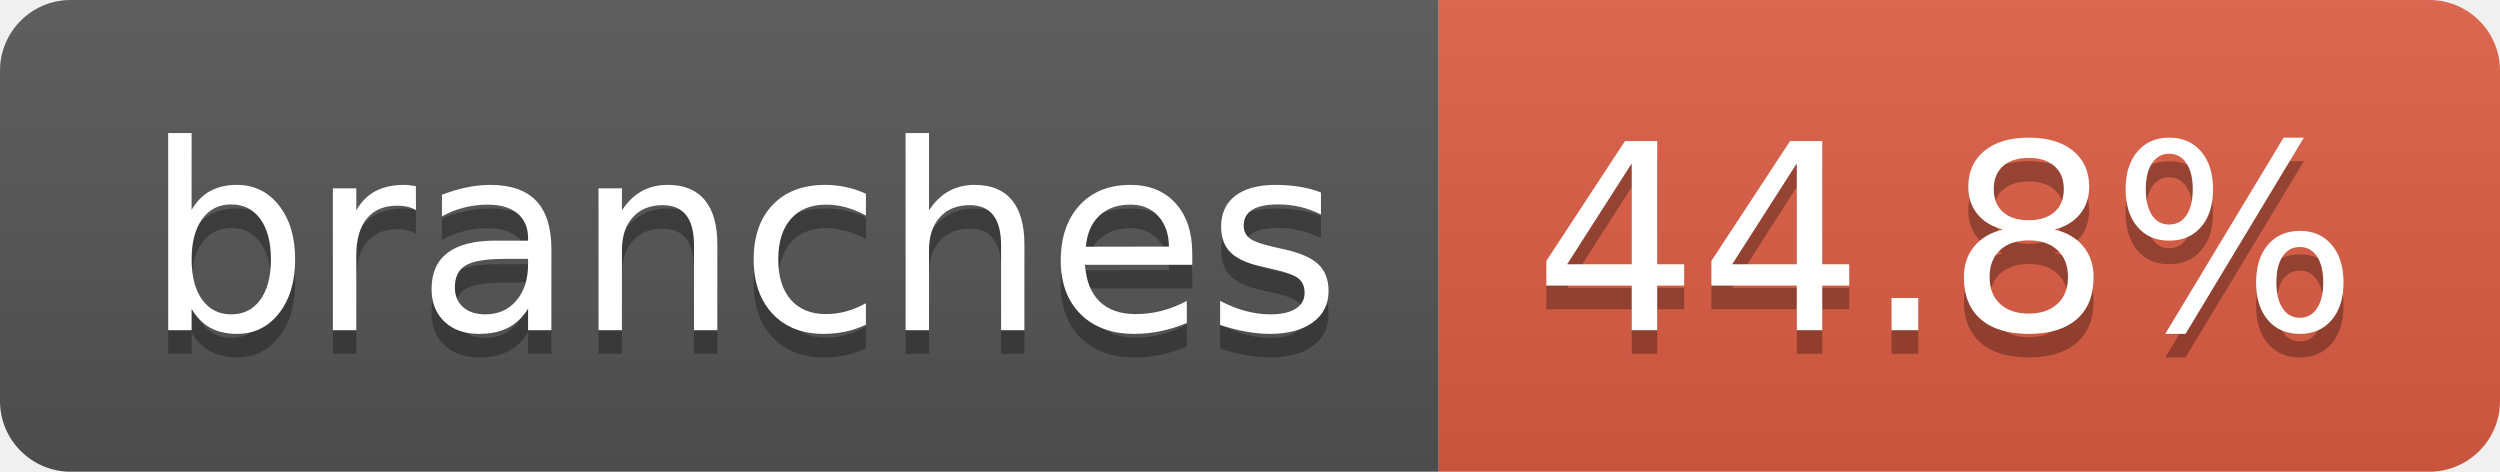
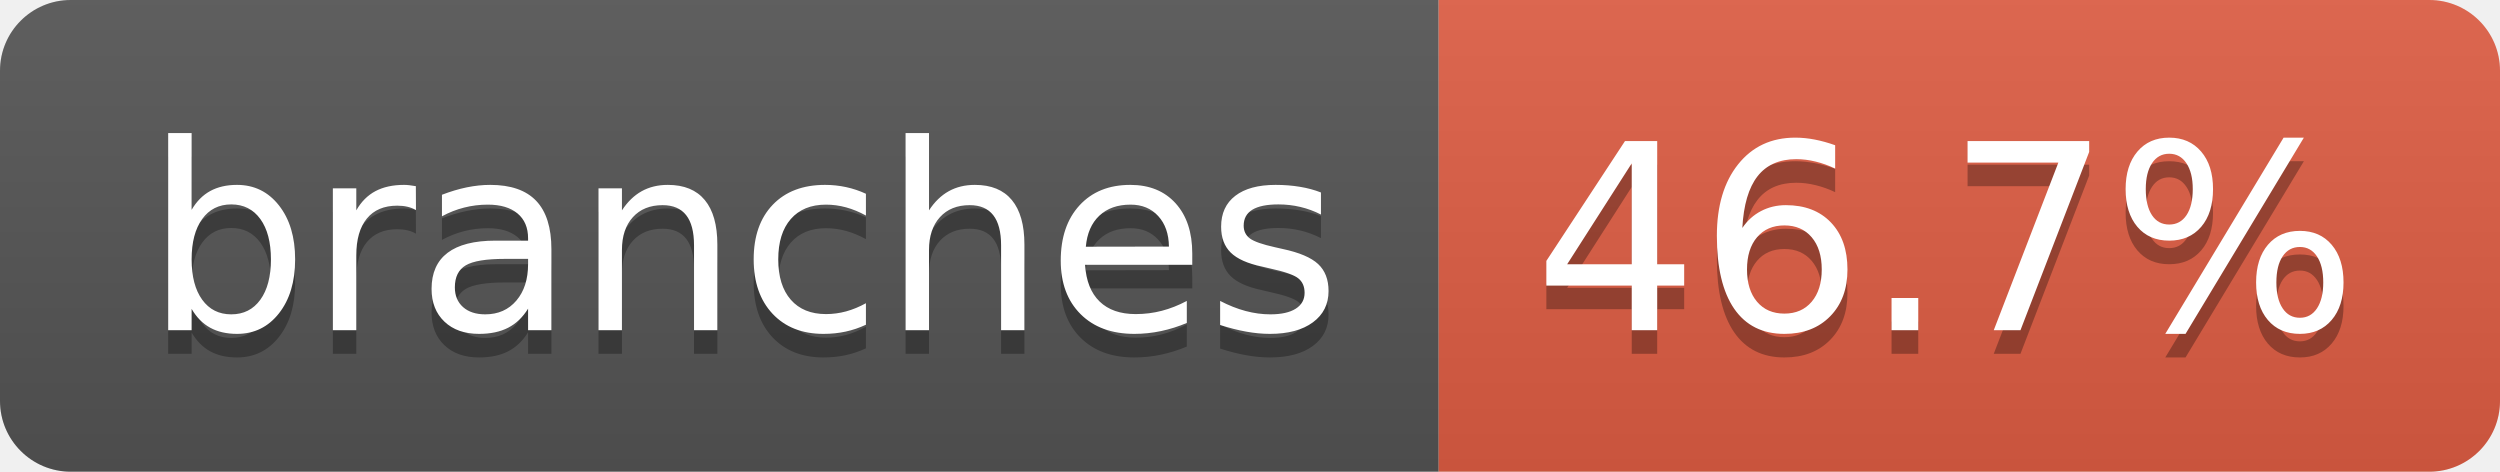
- <svg xmlns="http://www.w3.org/2000/svg" width="106" height="20" role="img" aria-label="branches: 44.8%">
+ <svg xmlns="http://www.w3.org/2000/svg" width="106" height="20" role="img" aria-label="branches: 46.7%">
  <linearGradient id="s" x2="0" y2="100%">
    <stop offset="0" stop-color="#bbb" stop-opacity=".1" />
    <stop offset="1" stop-opacity=".1" />
  </linearGradient>
  <clipPath id="r">
    <rect width="106" height="20" rx="3" fill="#fff" />
  </clipPath>
  <g clip-path="url(#r)">
    <rect width="61" height="20" fill="#555" />
    <rect x="61" width="45" height="20" fill="#e05d44" />
    <rect width="106" height="20" fill="url(#s)" />
  </g>
  <g fill="#fff" text-anchor="middle" font-family="Verdana,Geneva,DejaVu Sans,sans-serif" text-rendering="geometricPrecision" font-size="110">
    <text aria-hidden="true" x="315" y="150" fill="#010101" fill-opacity=".3" transform="scale(.1)" textLength="507">branches</text>
    <text x="315" y="140" transform="scale(.1)" fill="#fff" textLength="507">branches</text>
-     <text aria-hidden="true" x="825" y="150" fill="#010101" fill-opacity=".3" transform="scale(.1)" textLength="350">44.8%</text>
-     <text x="825" y="140" transform="scale(.1)" fill="#fff" textLength="350">44.8%</text>
+     <text aria-hidden="true" x="825" y="150" fill="#010101" fill-opacity=".3" transform="scale(.1)" textLength="350">46.7%</text>
+     <text x="825" y="140" transform="scale(.1)" fill="#fff" textLength="350">46.7%</text>
  </g>
</svg>
